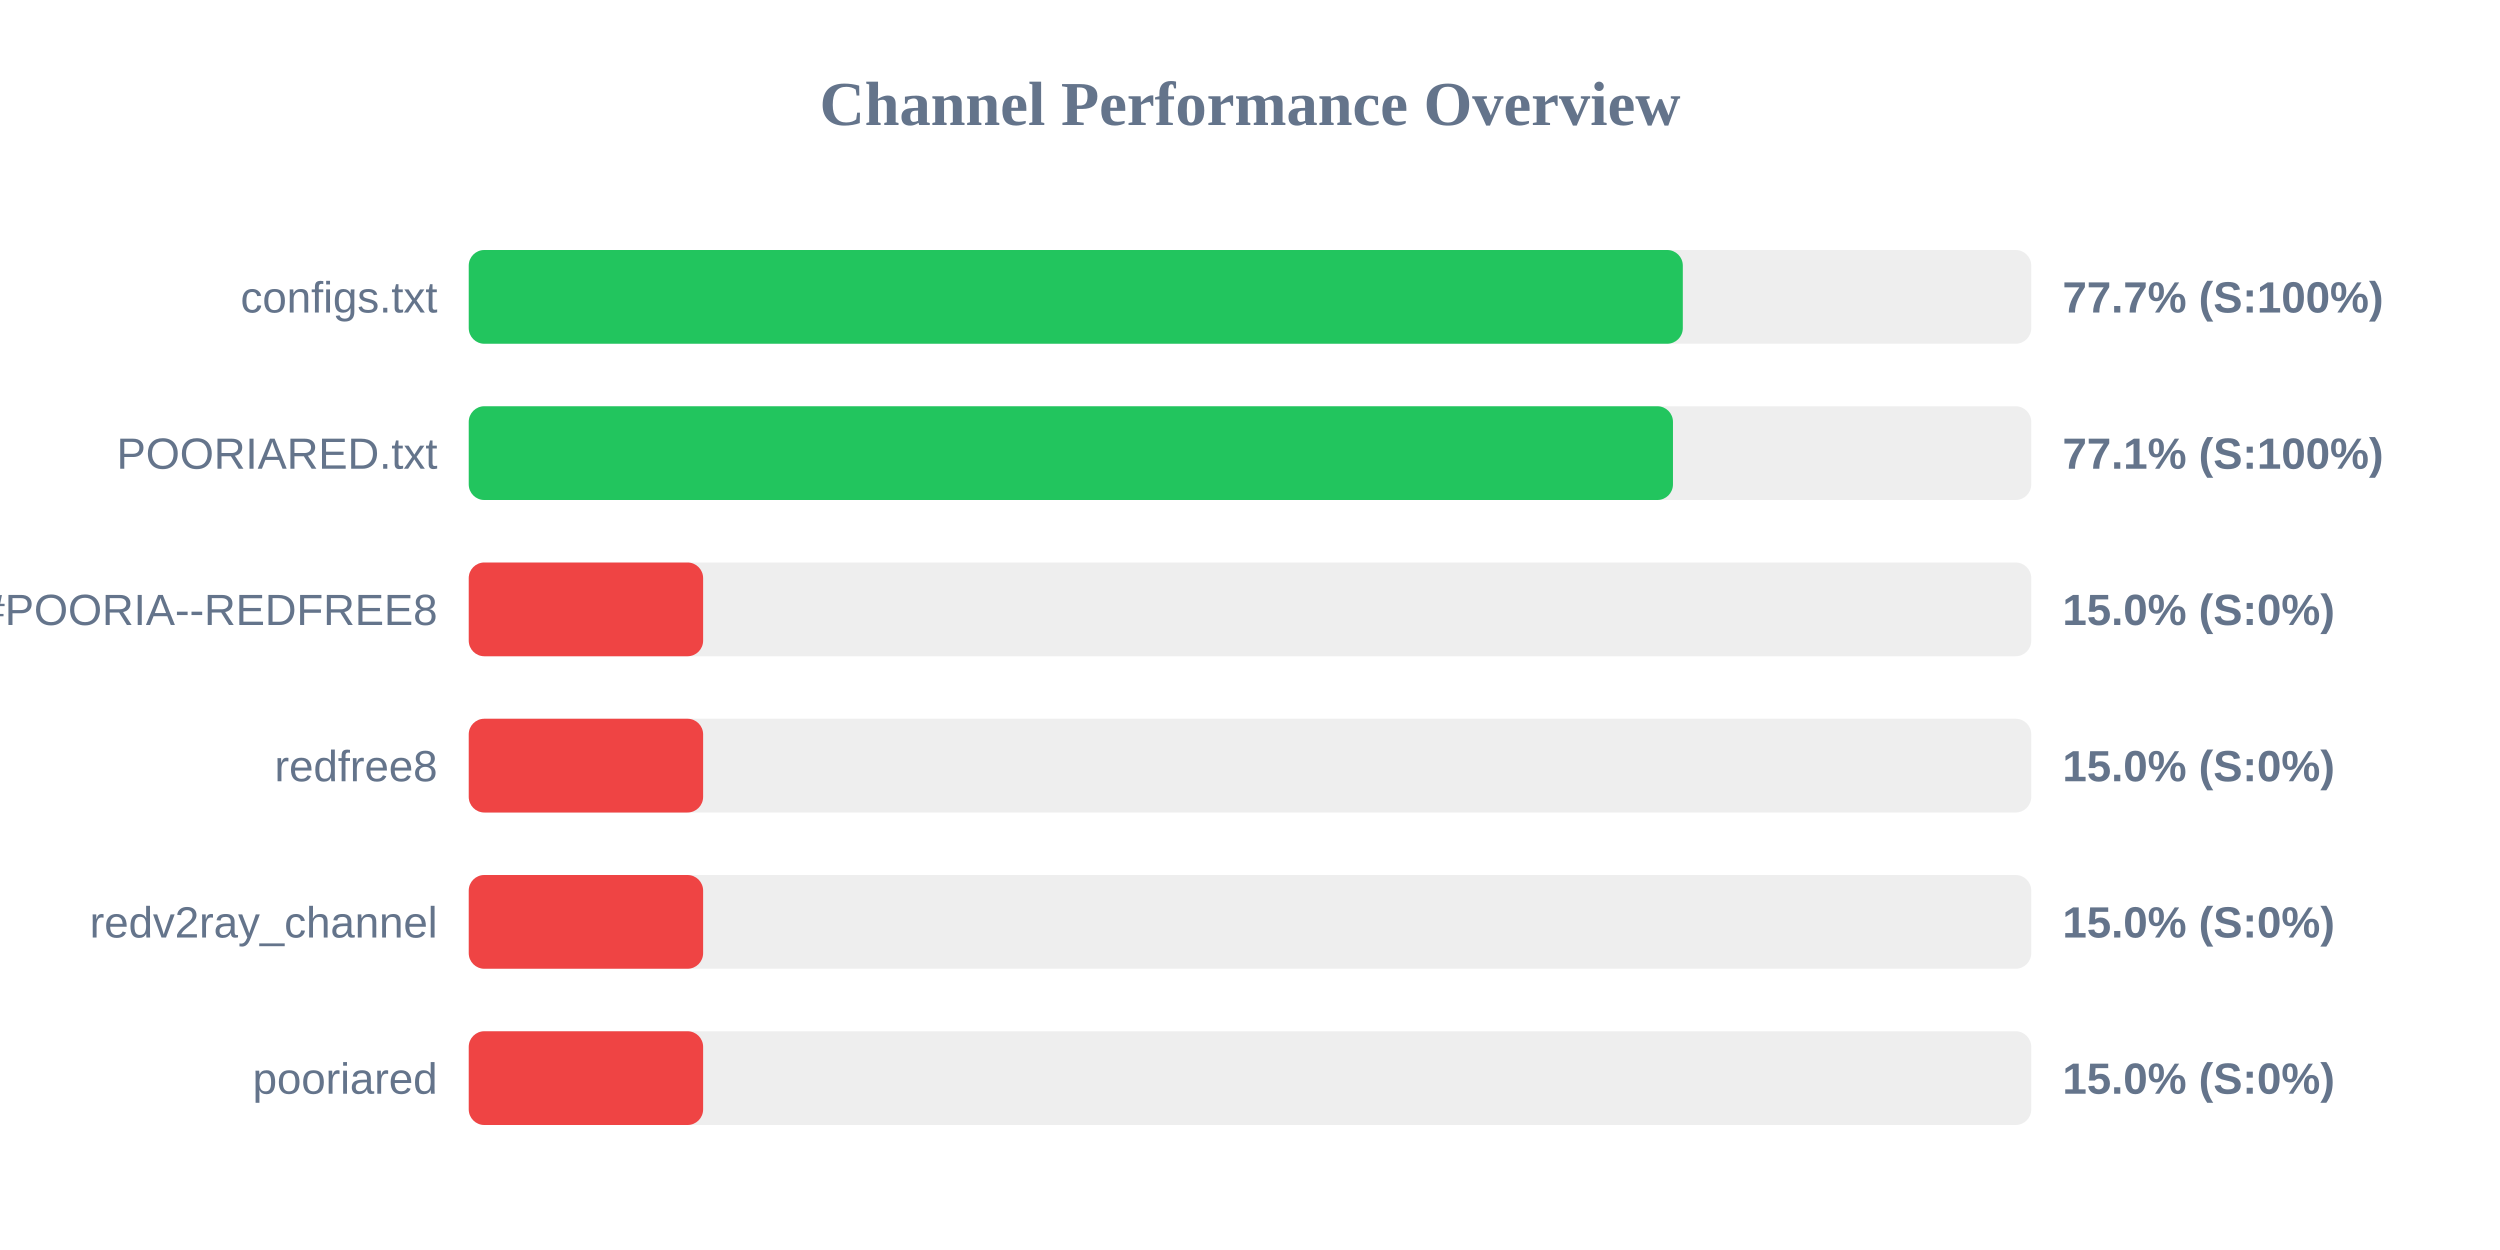
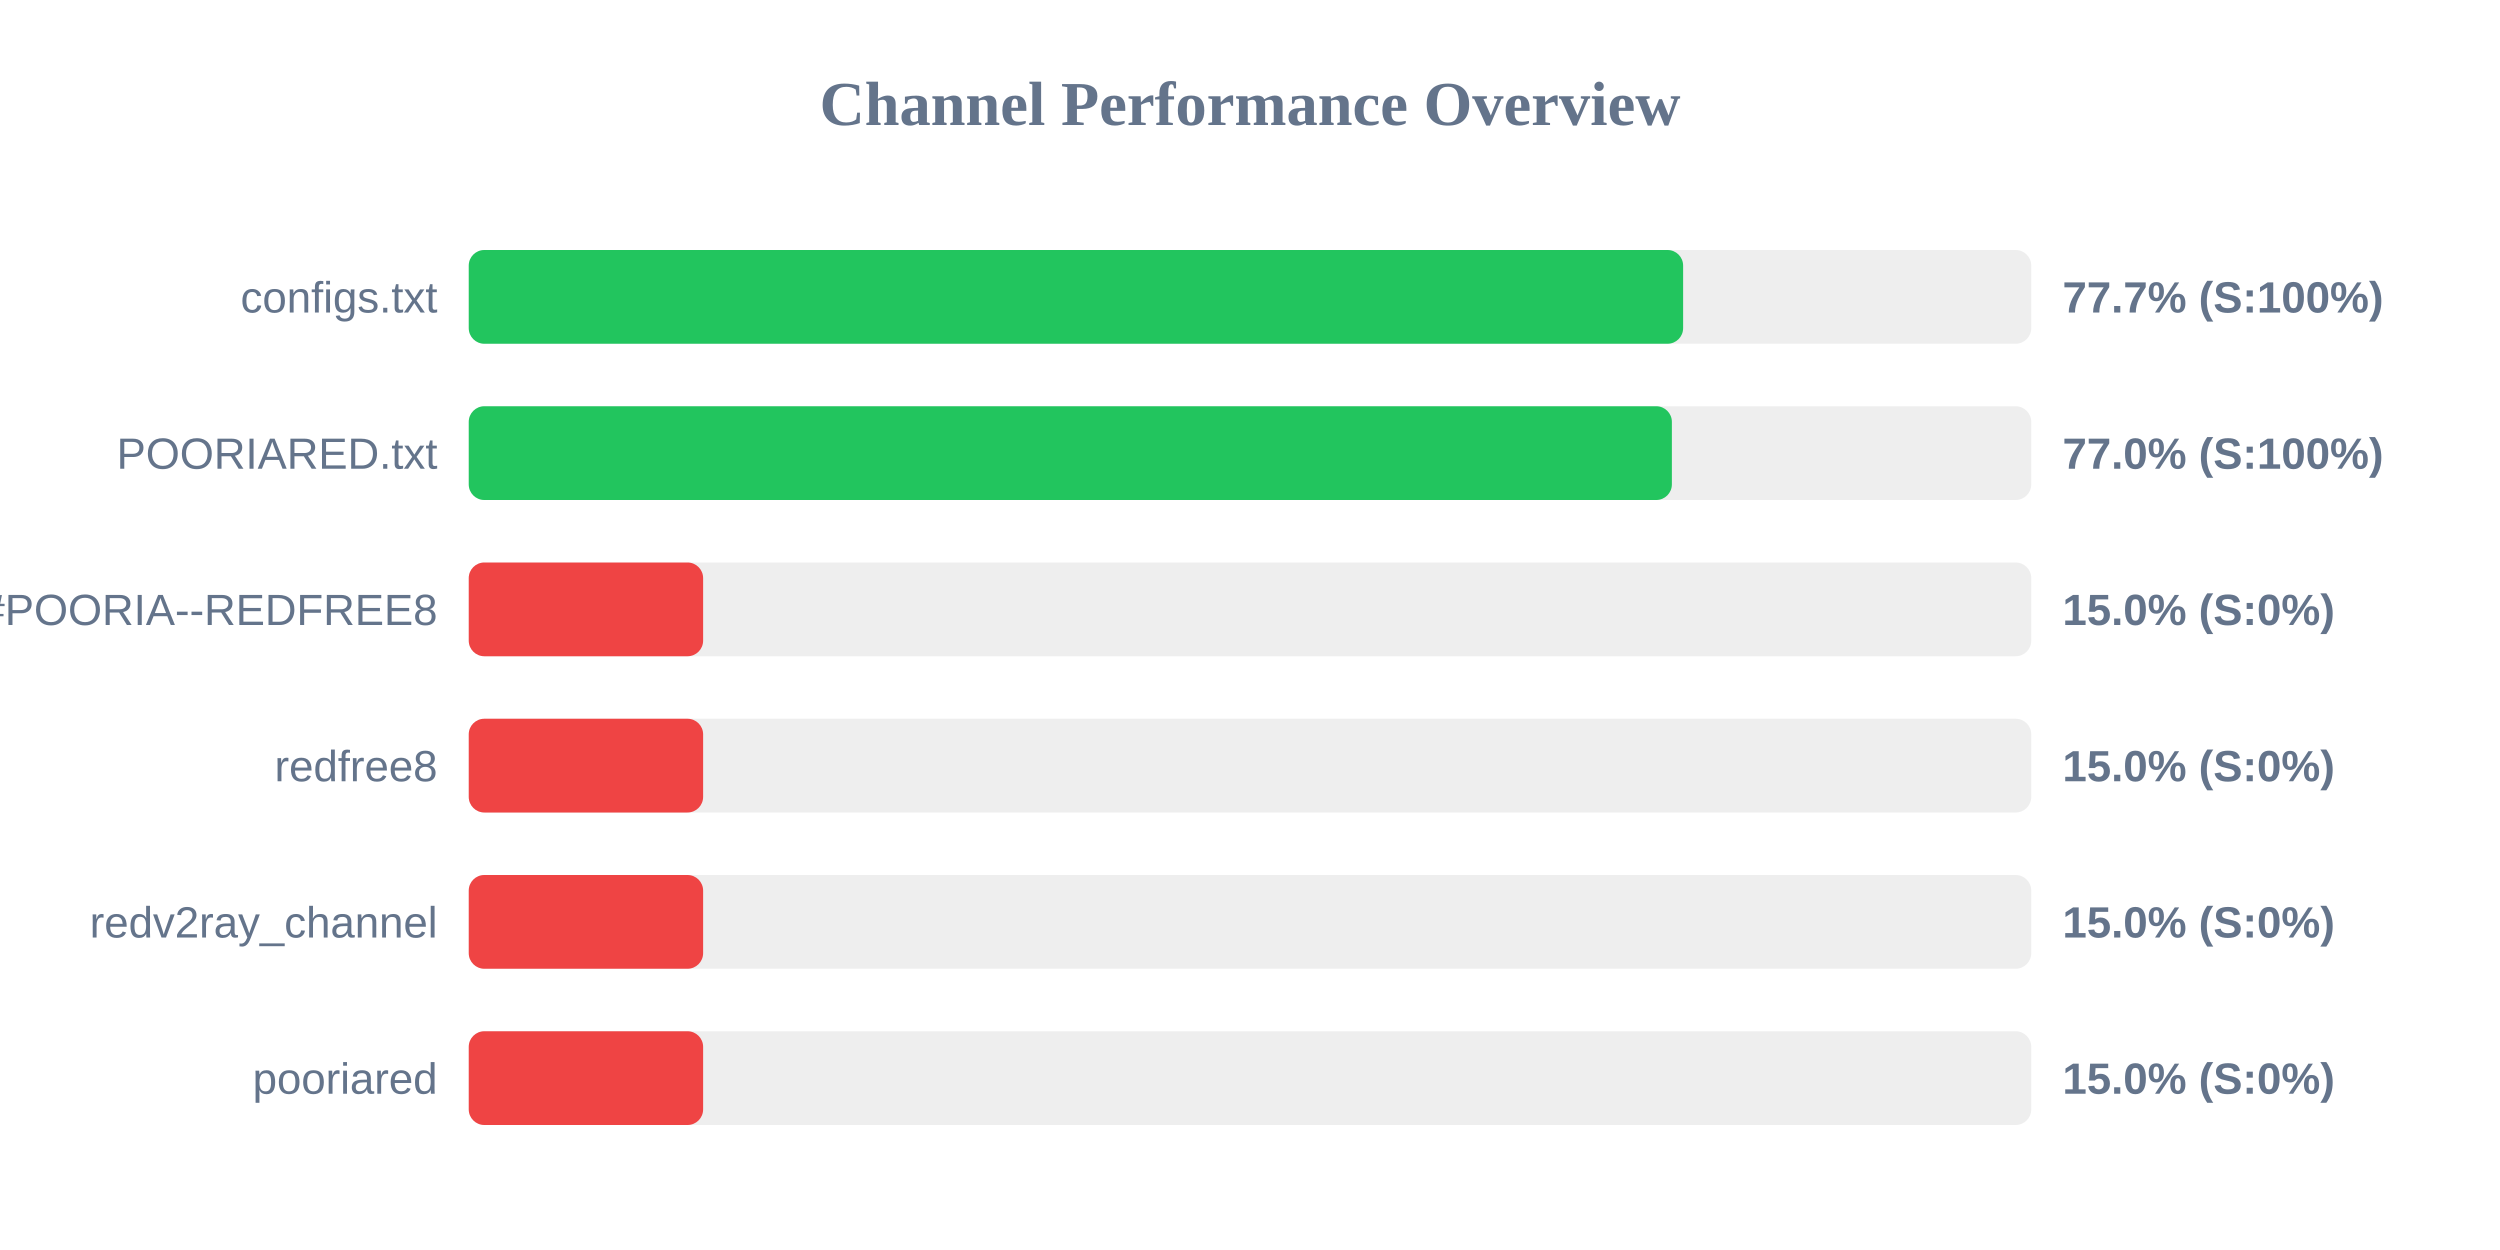
<svg xmlns="http://www.w3.org/2000/svg" width="800" height="400" version="1.1">
  <style>
        .row { font: 14px Arial; fill: #64748b; }
        .score { font: bold 14px Arial; fill: #64748b; }
    </style>
  <text x="400" y="40" text-anchor="middle" font-size="20px" font-weight="bold" fill="#64748b">Channel Performance Overview</text>
  <rect x="150" y="80" width="500" height="30" fill="#eee" rx="5" />
-   <rect x="150" y="80" width="388.5" height="30" fill="#22c55e" rx="5" />
+   <rect x="150" y="80" width="388.6" height="30" fill="#22c55e" rx="5" />
  <text x="140" y="100" text-anchor="end" class="row">configs.txt</text>
  <text x="660" y="100" text-anchor="start" class="score">77.7% (S:100%)</text>
  <rect x="150" y="130" width="500" height="30" fill="#eee" rx="5" />
-   <rect x="150" y="130" width="385.35" height="30" fill="#22c55e" rx="5" />
+   <rect x="150" y="130" width="385.0" height="30" fill="#22c55e" rx="5" />
  <text x="140" y="150" text-anchor="end" class="row">POORIARED.txt</text>
-   <text x="660" y="150" text-anchor="start" class="score">77.1% (S:100%)</text>
+   <text x="660" y="150" text-anchor="start" class="score">77.0% (S:100%)</text>
  <rect x="150" y="180" width="500" height="30" fill="#eee" rx="5" />
  <rect x="150" y="180" width="75.0" height="30" fill="#ef4444" rx="5" />
  <text x="140" y="200" text-anchor="end" class="row">POORIA--REDFREE8.txt#POORIA--REDFREE8</text>
  <text x="660" y="200" text-anchor="start" class="score">15.0% (S:0%)</text>
  <rect x="150" y="230" width="500" height="30" fill="#eee" rx="5" />
  <rect x="150" y="230" width="75.0" height="30" fill="#ef4444" rx="5" />
  <text x="140" y="250" text-anchor="end" class="row">redfree8</text>
  <text x="660" y="250" text-anchor="start" class="score">15.0% (S:0%)</text>
  <rect x="150" y="280" width="500" height="30" fill="#eee" rx="5" />
  <rect x="150" y="280" width="75.0" height="30" fill="#ef4444" rx="5" />
  <text x="140" y="300" text-anchor="end" class="row">redv2ray_channel</text>
  <text x="660" y="300" text-anchor="start" class="score">15.0% (S:0%)</text>
  <rect x="150" y="330" width="500" height="30" fill="#eee" rx="5" />
  <rect x="150" y="330" width="75.0" height="30" fill="#ef4444" rx="5" />
  <text x="140" y="350" text-anchor="end" class="row">pooriared</text>
  <text x="660" y="350" text-anchor="start" class="score">15.0% (S:0%)</text>
</svg>
